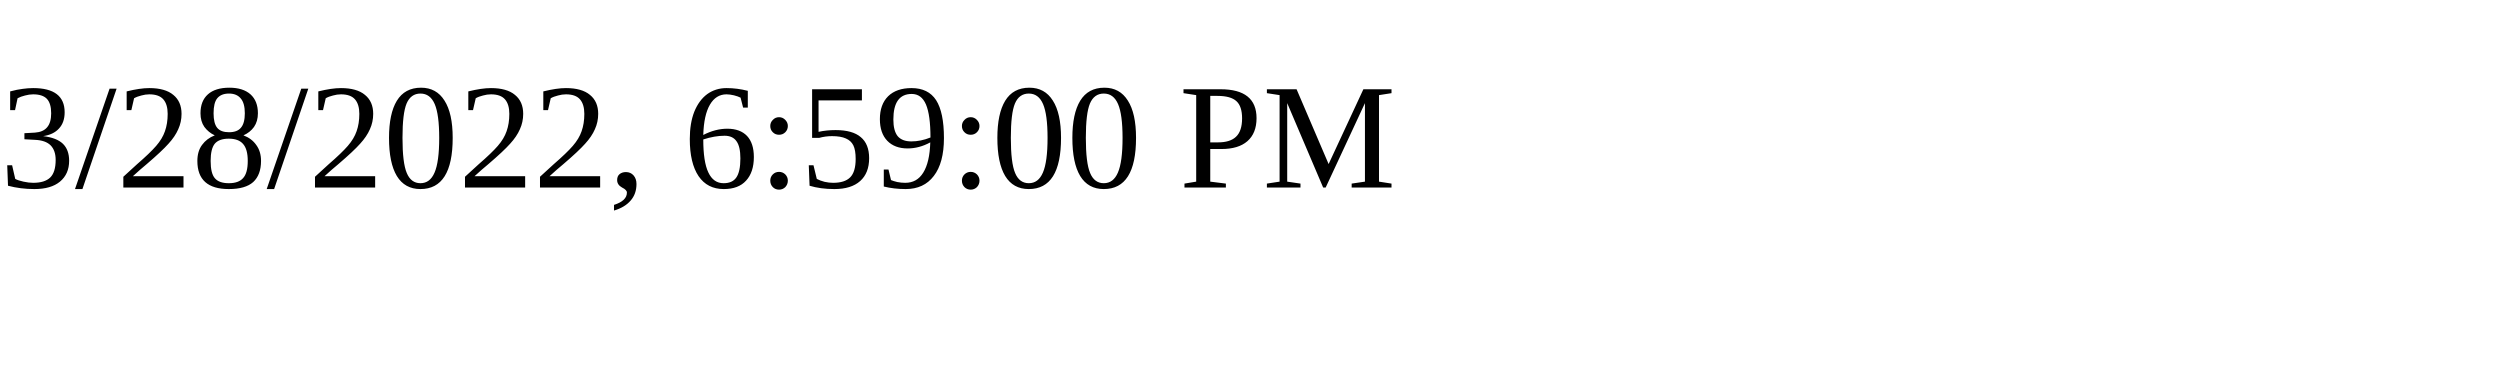
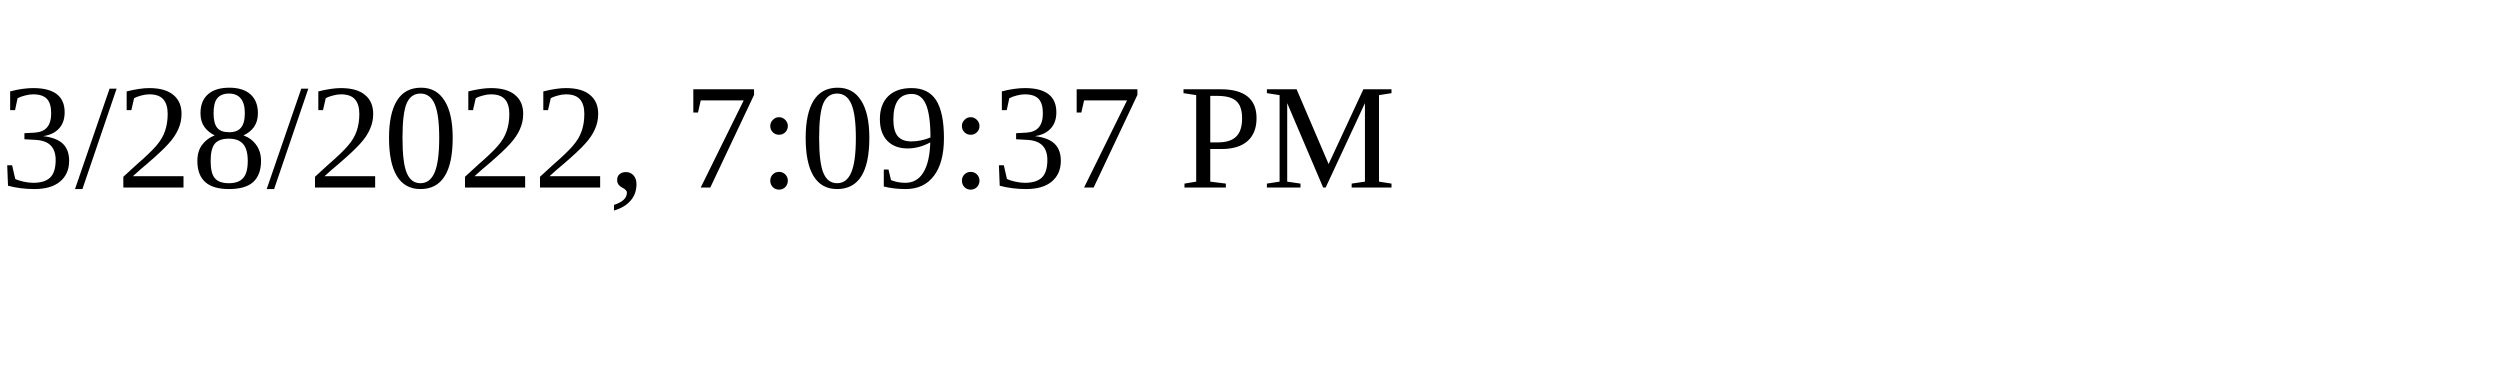
<svg xmlns="http://www.w3.org/2000/svg" height="30" width="200">
-   <text x="0" y="15">3/28/2022, 6:59:00 PM</text>
+   <text x="0" y="15">3/28/2022, 7:09:37 PM</text>
</svg>
